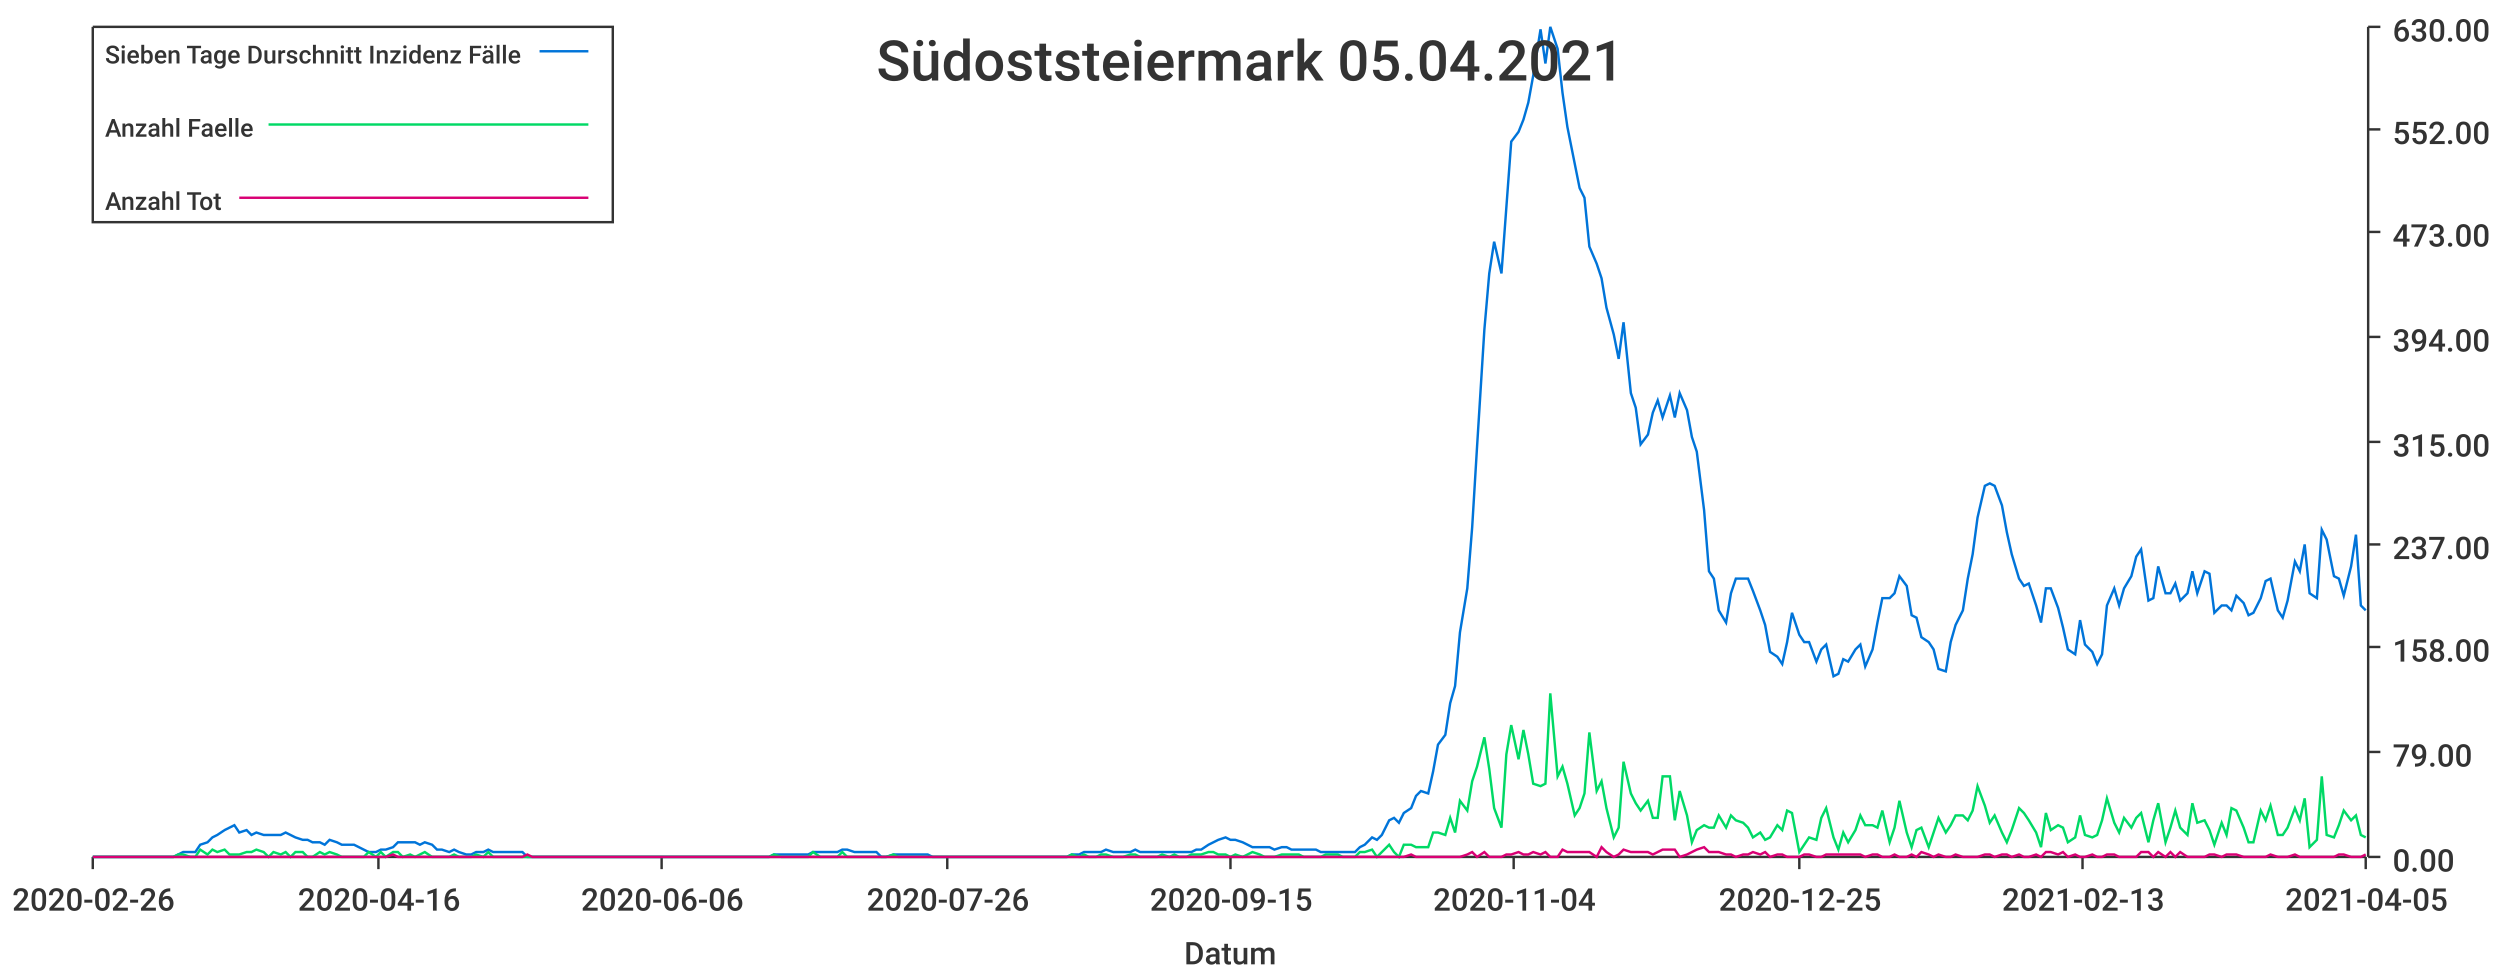
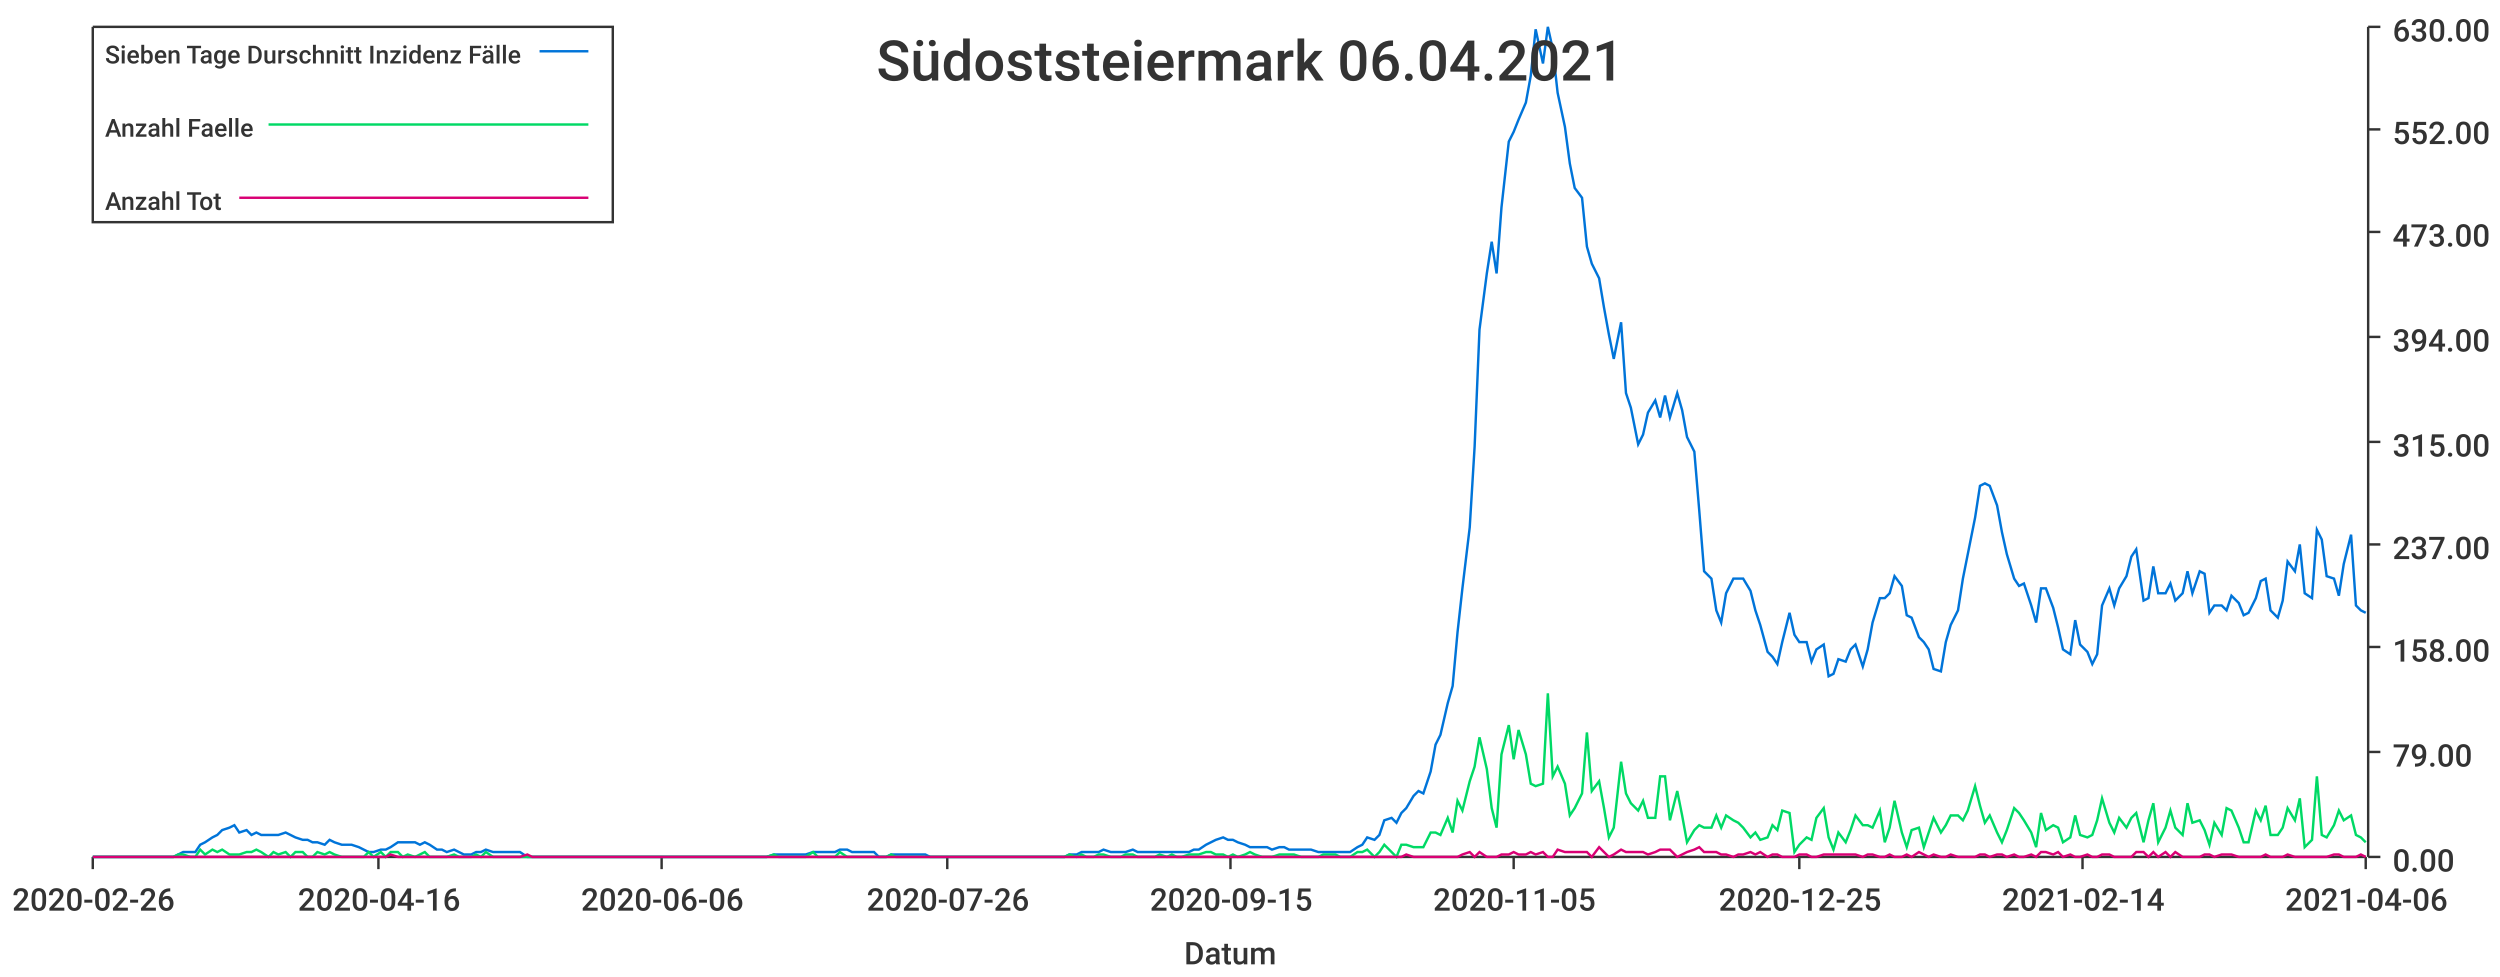
<svg xmlns="http://www.w3.org/2000/svg" width="1024" height="400">\n<path d="M 0 0 L 1024 0 L 1024 400 L 0 400 L 0 0" style="stroke-width:0;stroke:rgba(255,255,255,1.0);fill:rgba(255,255,255,1.0)" />
  <path d="M 38 11 L 969 11 L 969 351 L 38 351 L 38 11" style="stroke-width:0;stroke:rgba(255,255,255,1.0);fill:rgba(255,255,255,1.0)" />
  <path d="M 38 351 L 969 351" style="stroke-width:1;stroke:rgba(51,51,51,1.0);fill:none" />
  <path d="M 38 351 L 38 356" style="stroke-width:1;stroke:rgba(51,51,51,1.0);fill:none" />
  <text x="5" y="373" style="stroke-width:0;stroke:none;fill:rgba(51,51,51,1.0);font-size:12.8px;font-family:'Roboto Medium',sans-serif">2020-02-26</text>
  <path d="M 155 351 L 155 356" style="stroke-width:1;stroke:rgba(51,51,51,1.0);fill:none" />
  <text x="122" y="373" style="stroke-width:0;stroke:none;fill:rgba(51,51,51,1.0);font-size:12.8px;font-family:'Roboto Medium',sans-serif">2020-04-16</text>
  <path d="M 271 351 L 271 356" style="stroke-width:1;stroke:rgba(51,51,51,1.0);fill:none" />
  <text x="238" y="373" style="stroke-width:0;stroke:none;fill:rgba(51,51,51,1.0);font-size:12.8px;font-family:'Roboto Medium',sans-serif">2020-06-06</text>
  <path d="M 388 351 L 388 356" style="stroke-width:1;stroke:rgba(51,51,51,1.0);fill:none" />
  <text x="355" y="373" style="stroke-width:0;stroke:none;fill:rgba(51,51,51,1.0);font-size:12.8px;font-family:'Roboto Medium',sans-serif">2020-07-26</text>
  <path d="M 504 351 L 504 356" style="stroke-width:1;stroke:rgba(51,51,51,1.0);fill:none" />
  <text x="471" y="373" style="stroke-width:0;stroke:none;fill:rgba(51,51,51,1.0);font-size:12.8px;font-family:'Roboto Medium',sans-serif">2020-09-15</text>
  <path d="M 620 351 L 620 356" style="stroke-width:1;stroke:rgba(51,51,51,1.0);fill:none" />
-   <text x="587" y="373" style="stroke-width:0;stroke:none;fill:rgba(51,51,51,1.0);font-size:12.8px;font-family:'Roboto Medium',sans-serif">2020-11-04</text>
+   <text x="587" y="373" style="stroke-width:0;stroke:none;fill:rgba(51,51,51,1.0);font-size:12.8px;font-family:'Roboto Medium',sans-serif">2020-11-05</text>
  <path d="M 737 351 L 737 356" style="stroke-width:1;stroke:rgba(51,51,51,1.0);fill:none" />
  <text x="704" y="373" style="stroke-width:0;stroke:none;fill:rgba(51,51,51,1.0);font-size:12.8px;font-family:'Roboto Medium',sans-serif">2020-12-25</text>
  <path d="M 853 351 L 853 356" style="stroke-width:1;stroke:rgba(51,51,51,1.0);fill:none" />
-   <text x="820" y="373" style="stroke-width:0;stroke:none;fill:rgba(51,51,51,1.0);font-size:12.8px;font-family:'Roboto Medium',sans-serif">2021-02-13</text>
+   <text x="820" y="373" style="stroke-width:0;stroke:none;fill:rgba(51,51,51,1.0);font-size:12.8px;font-family:'Roboto Medium',sans-serif">2021-02-14</text>
  <path d="M 969 351 L 969 356" style="stroke-width:1;stroke:rgba(51,51,51,1.0);fill:none" />
-   <text x="936" y="373" style="stroke-width:0;stroke:none;fill:rgba(51,51,51,1.0);font-size:12.8px;font-family:'Roboto Medium',sans-serif">2021-04-05</text>
+   <text x="936" y="373" style="stroke-width:0;stroke:none;fill:rgba(51,51,51,1.0);font-size:12.8px;font-family:'Roboto Medium',sans-serif">2021-04-06</text>
  <text x="485" y="395" style="stroke-width:0;stroke:none;fill:rgba(51,51,51,1.0);font-size:12.8px;font-family:'Roboto Medium',sans-serif">Datum</text>
  <path d="M 970 351 L 970 11" style="stroke-width:1;stroke:rgba(51,51,51,1.0);fill:none" />
  <path d="M 970 351 L 975 351" style="stroke-width:1;stroke:rgba(51,51,51,1.0);fill:none" />
  <text x="980" y="357" style="stroke-width:0;stroke:none;fill:rgba(51,51,51,1.0);font-size:12.8px;font-family:'Roboto Medium',sans-serif">0.00</text>
  <path d="M 970 308 L 975 308" style="stroke-width:1;stroke:rgba(51,51,51,1.0);fill:none" />
  <text x="980" y="314" style="stroke-width:0;stroke:none;fill:rgba(51,51,51,1.0);font-size:12.8px;font-family:'Roboto Medium',sans-serif">79.00</text>
  <path d="M 970 265 L 975 265" style="stroke-width:1;stroke:rgba(51,51,51,1.0);fill:none" />
  <text x="980" y="271" style="stroke-width:0;stroke:none;fill:rgba(51,51,51,1.0);font-size:12.8px;font-family:'Roboto Medium',sans-serif">158.00</text>
  <path d="M 970 223 L 975 223" style="stroke-width:1;stroke:rgba(51,51,51,1.0);fill:none" />
  <text x="980" y="229" style="stroke-width:0;stroke:none;fill:rgba(51,51,51,1.0);font-size:12.8px;font-family:'Roboto Medium',sans-serif">237.00</text>
  <path d="M 970 181 L 975 181" style="stroke-width:1;stroke:rgba(51,51,51,1.0);fill:none" />
  <text x="980" y="187" style="stroke-width:0;stroke:none;fill:rgba(51,51,51,1.0);font-size:12.8px;font-family:'Roboto Medium',sans-serif">315.00</text>
  <path d="M 970 138 L 975 138" style="stroke-width:1;stroke:rgba(51,51,51,1.0);fill:none" />
  <text x="980" y="144" style="stroke-width:0;stroke:none;fill:rgba(51,51,51,1.0);font-size:12.8px;font-family:'Roboto Medium',sans-serif">394.00</text>
  <path d="M 970 95 L 975 95" style="stroke-width:1;stroke:rgba(51,51,51,1.0);fill:none" />
  <text x="980" y="101" style="stroke-width:0;stroke:none;fill:rgba(51,51,51,1.0);font-size:12.8px;font-family:'Roboto Medium',sans-serif">473.00</text>
  <path d="M 970 53 L 975 53" style="stroke-width:1;stroke:rgba(51,51,51,1.0);fill:none" />
  <text x="980" y="59" style="stroke-width:0;stroke:none;fill:rgba(51,51,51,1.0);font-size:12.8px;font-family:'Roboto Medium',sans-serif">552.00</text>
  <path d="M 970 11 L 975 11" style="stroke-width:1;stroke:rgba(51,51,51,1.0);fill:none" />
  <text x="980" y="17" style="stroke-width:0;stroke:none;fill:rgba(51,51,51,1.0);font-size:12.8px;font-family:'Roboto Medium',sans-serif">630.00</text>
-   <path d="M 38 351 L 41 351 L 43 351 L 45 351 L 48 351 L 50 351 L 52 351 L 55 351 L 57 351 L 59 351 L 62 351 L 64 351 L 66 351 L 68 351 L 71 351 L 73 350 L 75 349 L 78 349 L 80 349 L 82 346 L 85 345 L 87 343 L 89 342 L 92 340 L 94 339 L 96 338 L 98 341 L 101 340 L 103 342 L 105 341 L 108 342 L 110 342 L 112 342 L 115 342 L 117 341 L 119 342 L 121 343 L 124 344 L 126 344 L 128 345 L 131 345 L 133 346 L 135 344 L 138 345 L 140 346 L 142 346 L 145 346 L 147 347 L 149 348 L 151 349 L 154 349 L 156 348 L 158 348 L 161 347 L 163 345 L 165 345 L 168 345 L 170 345 L 172 346 L 174 345 L 177 346 L 179 348 L 181 348 L 184 349 L 186 348 L 188 349 L 191 350 L 193 350 L 195 349 L 198 349 L 200 348 L 202 349 L 204 349 L 207 349 L 209 349 L 211 349 L 214 349 L 216 351 L 218 351 L 221 351 L 223 351 L 225 351 L 227 351 L 230 351 L 232 351 L 234 351 L 237 351 L 239 351 L 241 351 L 244 351 L 246 351 L 248 351 L 251 351 L 253 351 L 255 351 L 257 351 L 260 351 L 262 351 L 264 351 L 267 351 L 269 351 L 271 351 L 274 351 L 276 351 L 278 351 L 280 351 L 283 351 L 285 351 L 287 351 L 290 351 L 292 351 L 294 351 L 297 351 L 299 351 L 301 351 L 304 351 L 306 351 L 308 351 L 310 351 L 313 351 L 315 351 L 317 350 L 320 350 L 322 350 L 324 350 L 327 350 L 329 350 L 331 350 L 333 349 L 336 349 L 338 349 L 340 349 L 343 349 L 345 348 L 347 348 L 350 349 L 352 349 L 354 349 L 357 349 L 359 349 L 361 351 L 363 351 L 366 350 L 368 350 L 370 350 L 373 350 L 375 350 L 377 350 L 380 350 L 382 351 L 384 351 L 386 351 L 389 351 L 391 351 L 393 351 L 396 351 L 398 351 L 400 351 L 403 351 L 405 351 L 407 351 L 410 351 L 412 351 L 414 351 L 416 351 L 419 351 L 421 351 L 423 351 L 426 351 L 428 351 L 430 351 L 433 351 L 435 351 L 437 351 L 439 350 L 442 350 L 444 349 L 446 349 L 449 349 L 451 349 L 453 348 L 456 349 L 458 349 L 460 349 L 463 349 L 465 348 L 467 349 L 469 349 L 472 349 L 474 349 L 476 349 L 479 349 L 481 349 L 483 349 L 486 349 L 488 349 L 490 348 L 492 348 L 495 346 L 497 345 L 499 344 L 502 343 L 504 344 L 506 344 L 509 345 L 511 346 L 513 347 L 516 347 L 518 347 L 520 347 L 522 348 L 525 347 L 527 347 L 529 348 L 532 348 L 534 348 L 536 348 L 539 348 L 541 349 L 543 349 L 545 349 L 548 349 L 550 349 L 552 349 L 555 349 L 557 347 L 559 346 L 562 343 L 564 344 L 566 342 L 569 336 L 571 335 L 573 337 L 575 333 L 578 331 L 580 326 L 582 324 L 585 325 L 587 316 L 589 305 L 592 301 L 594 288 L 596 281 L 598 259 L 601 241 L 603 216 L 605 183 L 608 135 L 610 112 L 612 99 L 615 112 L 617 85 L 619 58 L 622 54 L 624 49 L 626 42 L 628 31 L 631 12 L 633 26 L 635 11 L 638 20 L 640 38 L 642 52 L 645 67 L 647 77 L 649 81 L 651 101 L 654 108 L 656 114 L 658 126 L 661 137 L 663 147 L 665 132 L 668 161 L 670 167 L 672 182 L 675 178 L 677 169 L 679 164 L 681 171 L 684 162 L 686 171 L 688 161 L 691 168 L 693 179 L 695 185 L 698 209 L 700 234 L 702 237 L 704 250 L 707 255 L 709 243 L 711 237 L 714 237 L 716 237 L 718 242 L 721 250 L 723 256 L 725 267 L 728 269 L 730 272 L 732 263 L 734 251 L 737 260 L 739 263 L 741 263 L 744 271 L 746 266 L 748 264 L 751 277 L 753 276 L 755 270 L 757 271 L 760 266 L 762 264 L 764 273 L 767 266 L 769 255 L 771 245 L 774 245 L 776 243 L 778 236 L 781 240 L 783 252 L 785 253 L 787 261 L 790 263 L 792 266 L 794 274 L 797 275 L 799 263 L 801 256 L 804 250 L 806 237 L 808 227 L 810 212 L 813 199 L 815 198 L 817 199 L 820 207 L 822 218 L 824 227 L 827 237 L 829 240 L 831 239 L 834 248 L 836 255 L 838 241 L 840 241 L 843 249 L 845 257 L 847 266 L 850 268 L 852 254 L 854 264 L 857 267 L 859 272 L 861 268 L 863 248 L 866 241 L 868 248 L 870 241 L 873 236 L 875 228 L 877 225 L 880 246 L 882 245 L 884 232 L 887 243 L 889 243 L 891 239 L 893 246 L 896 243 L 898 234 L 900 243 L 903 234 L 905 235 L 907 251 L 910 248 L 912 248 L 914 250 L 916 244 L 919 247 L 921 252 L 923 251 L 926 245 L 928 238 L 930 237 L 933 250 L 935 253 L 937 246 L 940 230 L 942 234 L 944 223 L 946 243 L 949 245 L 951 217 L 953 221 L 956 236 L 958 237 L 960 244 L 963 232 L 965 219 L 967 248 L 969 250" style="stroke-width:1;stroke:rgba(0,116,217,1.0);fill:none" />
-   <path d="M 38 351 L 41 351 L 43 351 L 45 351 L 48 351 L 50 351 L 52 351 L 55 351 L 57 351 L 59 351 L 62 351 L 64 351 L 66 351 L 68 351 L 71 351 L 73 350 L 75 350 L 78 351 L 80 351 L 82 348 L 85 350 L 87 348 L 89 349 L 92 348 L 94 350 L 96 350 L 98 350 L 101 349 L 103 349 L 105 348 L 108 349 L 110 351 L 112 349 L 115 350 L 117 349 L 119 351 L 121 349 L 124 349 L 126 351 L 128 351 L 131 349 L 133 350 L 135 349 L 138 350 L 140 351 L 142 351 L 145 351 L 147 351 L 149 351 L 151 349 L 154 351 L 156 349 L 158 351 L 161 349 L 163 349 L 165 351 L 168 350 L 170 351 L 172 350 L 174 349 L 177 351 L 179 351 L 181 351 L 184 351 L 186 350 L 188 351 L 191 351 L 193 351 L 195 350 L 198 351 L 200 349 L 202 351 L 204 351 L 207 351 L 209 351 L 211 351 L 214 351 L 216 351 L 218 351 L 221 351 L 223 351 L 225 351 L 227 351 L 230 351 L 232 351 L 234 351 L 237 351 L 239 351 L 241 351 L 244 351 L 246 351 L 248 351 L 251 351 L 253 351 L 255 351 L 257 351 L 260 351 L 262 351 L 264 351 L 267 351 L 269 351 L 271 351 L 274 351 L 276 351 L 278 351 L 280 351 L 283 351 L 285 351 L 287 351 L 290 351 L 292 351 L 294 351 L 297 351 L 299 351 L 301 351 L 304 351 L 306 351 L 308 351 L 310 351 L 313 351 L 315 351 L 317 350 L 320 351 L 322 351 L 324 351 L 327 351 L 329 351 L 331 351 L 333 349 L 336 351 L 338 351 L 340 351 L 343 351 L 345 349 L 347 351 L 350 351 L 352 351 L 354 351 L 357 351 L 359 351 L 361 351 L 363 351 L 366 350 L 368 351 L 370 351 L 373 351 L 375 351 L 377 351 L 380 351 L 382 351 L 384 351 L 386 351 L 389 351 L 391 351 L 393 351 L 396 351 L 398 351 L 400 351 L 403 351 L 405 351 L 407 351 L 410 351 L 412 351 L 414 351 L 416 351 L 419 351 L 421 351 L 423 351 L 426 351 L 428 351 L 430 351 L 433 351 L 435 351 L 437 351 L 439 350 L 442 351 L 444 350 L 446 351 L 449 351 L 451 350 L 453 350 L 456 351 L 458 351 L 460 351 L 463 350 L 465 350 L 467 351 L 469 351 L 472 351 L 474 351 L 476 350 L 479 351 L 481 350 L 483 351 L 486 351 L 488 350 L 490 350 L 492 350 L 495 349 L 497 349 L 499 350 L 502 350 L 504 351 L 506 350 L 509 351 L 511 350 L 513 349 L 516 350 L 518 351 L 520 351 L 522 351 L 525 350 L 527 350 L 529 350 L 532 350 L 534 351 L 536 351 L 539 351 L 541 351 L 543 350 L 545 350 L 548 350 L 550 351 L 552 351 L 555 351 L 557 349 L 559 349 L 562 348 L 564 351 L 566 349 L 569 346 L 571 349 L 573 351 L 575 346 L 578 346 L 580 347 L 582 347 L 585 347 L 587 341 L 589 341 L 592 342 L 594 335 L 596 341 L 598 328 L 601 332 L 603 320 L 605 314 L 608 302 L 610 315 L 612 331 L 615 339 L 617 309 L 619 297 L 622 311 L 624 299 L 626 309 L 628 321 L 631 322 L 633 321 L 635 284 L 638 318 L 640 314 L 642 321 L 645 334 L 647 331 L 649 325 L 651 300 L 654 324 L 656 320 L 658 331 L 661 343 L 663 339 L 665 312 L 668 325 L 670 329 L 672 332 L 675 328 L 677 335 L 679 335 L 681 318 L 684 318 L 686 336 L 688 324 L 691 334 L 693 345 L 695 340 L 698 338 L 700 339 L 702 339 L 704 334 L 707 339 L 709 334 L 711 336 L 714 337 L 716 339 L 718 343 L 721 341 L 723 344 L 725 343 L 728 338 L 730 340 L 732 332 L 734 333 L 737 349 L 739 346 L 741 343 L 744 344 L 746 335 L 748 331 L 751 343 L 753 348 L 755 341 L 757 345 L 760 340 L 762 334 L 764 338 L 767 338 L 769 339 L 771 332 L 774 345 L 776 339 L 778 328 L 781 341 L 783 347 L 785 340 L 787 339 L 790 347 L 792 341 L 794 335 L 797 341 L 799 338 L 801 334 L 804 334 L 806 336 L 808 332 L 810 322 L 813 330 L 815 337 L 817 334 L 820 341 L 822 345 L 824 340 L 827 331 L 829 333 L 831 336 L 834 341 L 836 347 L 838 333 L 840 340 L 843 338 L 845 339 L 847 345 L 850 343 L 852 334 L 854 342 L 857 343 L 859 342 L 861 336 L 863 327 L 866 337 L 868 341 L 870 335 L 873 339 L 875 335 L 877 333 L 880 345 L 882 336 L 884 329 L 887 345 L 889 339 L 891 332 L 893 339 L 896 342 L 898 329 L 900 337 L 903 336 L 905 340 L 907 346 L 910 337 L 912 342 L 914 331 L 916 332 L 919 339 L 921 345 L 923 345 L 926 332 L 928 336 L 930 330 L 933 342 L 935 342 L 937 339 L 940 331 L 942 336 L 944 327 L 946 347 L 949 344 L 951 318 L 953 342 L 956 343 L 958 338 L 960 332 L 963 336 L 965 334 L 967 342 L 969 343" style="stroke-width:1;stroke:rgba(0,217,101,1.0);fill:none" />
-   <path d="M 38 351 L 41 351 L 43 351 L 45 351 L 48 351 L 50 351 L 52 351 L 55 351 L 57 351 L 59 351 L 62 351 L 64 351 L 66 351 L 68 351 L 71 351 L 73 351 L 75 351 L 78 351 L 80 351 L 82 351 L 85 351 L 87 351 L 89 351 L 92 351 L 94 351 L 96 351 L 98 351 L 101 351 L 103 351 L 105 351 L 108 351 L 110 351 L 112 351 L 115 351 L 117 351 L 119 351 L 121 351 L 124 351 L 126 351 L 128 351 L 131 351 L 133 351 L 135 351 L 138 351 L 140 351 L 142 351 L 145 351 L 147 351 L 149 351 L 151 351 L 154 351 L 156 351 L 158 351 L 161 350 L 163 351 L 165 351 L 168 351 L 170 351 L 172 351 L 174 351 L 177 351 L 179 351 L 181 351 L 184 351 L 186 351 L 188 351 L 191 351 L 193 351 L 195 351 L 198 351 L 200 351 L 202 351 L 204 351 L 207 351 L 209 351 L 211 351 L 214 351 L 216 350 L 218 351 L 221 351 L 223 351 L 225 351 L 227 351 L 230 351 L 232 351 L 234 351 L 237 351 L 239 351 L 241 351 L 244 351 L 246 351 L 248 351 L 251 351 L 253 351 L 255 351 L 257 351 L 260 351 L 262 351 L 264 351 L 267 351 L 269 351 L 271 351 L 274 351 L 276 351 L 278 351 L 280 351 L 283 351 L 285 351 L 287 351 L 290 351 L 292 351 L 294 351 L 297 351 L 299 351 L 301 351 L 304 351 L 306 351 L 308 351 L 310 351 L 313 351 L 315 351 L 317 351 L 320 351 L 322 351 L 324 351 L 327 351 L 329 351 L 331 351 L 333 351 L 336 351 L 338 351 L 340 351 L 343 351 L 345 351 L 347 351 L 350 351 L 352 351 L 354 351 L 357 351 L 359 351 L 361 351 L 363 351 L 366 351 L 368 351 L 370 351 L 373 351 L 375 351 L 377 351 L 380 351 L 382 351 L 384 351 L 386 351 L 389 351 L 391 351 L 393 351 L 396 351 L 398 351 L 400 351 L 403 351 L 405 351 L 407 351 L 410 351 L 412 351 L 414 351 L 416 351 L 419 351 L 421 351 L 423 351 L 426 351 L 428 351 L 430 351 L 433 351 L 435 351 L 437 351 L 439 351 L 442 351 L 444 351 L 446 351 L 449 351 L 451 351 L 453 351 L 456 351 L 458 351 L 460 351 L 463 351 L 465 351 L 467 351 L 469 351 L 472 351 L 474 351 L 476 351 L 479 351 L 481 351 L 483 351 L 486 351 L 488 351 L 490 351 L 492 351 L 495 351 L 497 351 L 499 351 L 502 351 L 504 351 L 506 351 L 509 351 L 511 351 L 513 351 L 516 351 L 518 351 L 520 351 L 522 351 L 525 351 L 527 351 L 529 351 L 532 351 L 534 351 L 536 351 L 539 351 L 541 351 L 543 351 L 545 351 L 548 351 L 550 351 L 552 351 L 555 351 L 557 351 L 559 351 L 562 351 L 564 351 L 566 351 L 569 351 L 571 351 L 573 351 L 575 351 L 578 350 L 580 351 L 582 351 L 585 351 L 587 351 L 589 351 L 592 351 L 594 351 L 596 351 L 598 351 L 601 350 L 603 349 L 605 351 L 608 349 L 610 351 L 612 351 L 615 351 L 617 350 L 619 350 L 622 349 L 624 350 L 626 350 L 628 349 L 631 350 L 633 349 L 635 351 L 638 351 L 640 348 L 642 349 L 645 349 L 647 349 L 649 349 L 651 349 L 654 351 L 656 347 L 658 349 L 661 351 L 663 350 L 665 348 L 668 349 L 670 349 L 672 349 L 675 349 L 677 350 L 679 349 L 681 348 L 684 348 L 686 348 L 688 351 L 691 350 L 693 349 L 695 348 L 698 347 L 700 349 L 702 349 L 704 349 L 707 350 L 709 350 L 711 351 L 714 350 L 716 350 L 718 349 L 721 350 L 723 349 L 725 351 L 728 350 L 730 350 L 732 351 L 734 351 L 737 351 L 739 350 L 741 350 L 744 351 L 746 351 L 748 350 L 751 350 L 753 350 L 755 350 L 757 350 L 760 350 L 762 350 L 764 351 L 767 350 L 769 350 L 771 351 L 774 351 L 776 350 L 778 351 L 781 351 L 783 350 L 785 351 L 787 349 L 790 350 L 792 351 L 794 350 L 797 351 L 799 351 L 801 350 L 804 351 L 806 351 L 808 351 L 810 351 L 813 350 L 815 350 L 817 351 L 820 350 L 822 350 L 824 351 L 827 350 L 829 351 L 831 351 L 834 350 L 836 351 L 838 349 L 840 349 L 843 350 L 845 349 L 847 351 L 850 350 L 852 351 L 854 351 L 857 350 L 859 351 L 861 351 L 863 350 L 866 350 L 868 351 L 870 351 L 873 351 L 875 351 L 877 349 L 880 349 L 882 351 L 884 349 L 887 351 L 889 349 L 891 351 L 893 349 L 896 351 L 898 351 L 900 351 L 903 351 L 905 350 L 907 350 L 910 351 L 912 350 L 914 350 L 916 350 L 919 351 L 921 351 L 923 351 L 926 351 L 928 351 L 930 350 L 933 351 L 935 351 L 937 351 L 940 350 L 942 351 L 944 351 L 946 351 L 949 351 L 951 351 L 953 351 L 956 351 L 958 350 L 960 350 L 963 351 L 965 351 L 967 351 L 969 350" style="stroke-width:1;stroke:rgba(217,0,116,1.0);fill:none" />
-   <text x="359" y="33" style="stroke-width:0;stroke:none;fill:rgba(51,51,51,1.0);font-size:23.0px;font-family:'Roboto Medium',sans-serif">Südoststeiermark 05.04.2021</text>
+   <path d="M 38 351 L 41 351 L 43 351 L 45 351 L 48 351 L 50 351 L 52 351 L 55 351 L 57 351 L 59 351 L 61 351 L 64 351 L 66 351 L 68 351 L 71 351 L 73 350 L 75 349 L 78 349 L 80 349 L 82 346 L 84 345 L 87 343 L 89 342 L 91 340 L 94 339 L 96 338 L 98 341 L 101 340 L 103 342 L 105 341 L 107 342 L 110 342 L 112 342 L 114 342 L 117 341 L 119 342 L 121 343 L 124 344 L 126 344 L 128 345 L 130 345 L 133 346 L 135 344 L 137 345 L 140 346 L 142 346 L 144 346 L 147 347 L 149 348 L 151 349 L 153 349 L 156 348 L 158 348 L 160 347 L 163 345 L 165 345 L 167 345 L 170 345 L 172 346 L 174 345 L 176 346 L 179 348 L 181 348 L 183 349 L 186 348 L 188 349 L 190 350 L 193 350 L 195 349 L 197 349 L 199 348 L 202 349 L 204 349 L 206 349 L 209 349 L 211 349 L 213 349 L 216 351 L 218 351 L 220 351 L 222 351 L 225 351 L 227 351 L 229 351 L 232 351 L 234 351 L 236 351 L 238 351 L 241 351 L 243 351 L 245 351 L 248 351 L 250 351 L 252 351 L 255 351 L 257 351 L 259 351 L 261 351 L 264 351 L 266 351 L 268 351 L 271 351 L 273 351 L 275 351 L 278 351 L 280 351 L 282 351 L 284 351 L 287 351 L 289 351 L 291 351 L 294 351 L 296 351 L 298 351 L 301 351 L 303 351 L 305 351 L 307 351 L 310 351 L 312 351 L 314 351 L 317 350 L 319 350 L 321 350 L 324 350 L 326 350 L 328 350 L 330 350 L 333 349 L 335 349 L 337 349 L 340 349 L 342 349 L 344 348 L 347 348 L 349 349 L 351 349 L 353 349 L 356 349 L 358 349 L 360 351 L 363 351 L 365 350 L 367 350 L 370 350 L 372 350 L 374 350 L 376 350 L 379 350 L 381 351 L 383 351 L 386 351 L 388 351 L 390 351 L 393 351 L 395 351 L 397 351 L 399 351 L 402 351 L 404 351 L 406 351 L 409 351 L 411 351 L 413 351 L 415 351 L 418 351 L 420 351 L 422 351 L 425 351 L 427 351 L 429 351 L 432 351 L 434 351 L 436 351 L 438 350 L 441 350 L 443 349 L 445 349 L 448 349 L 450 349 L 452 348 L 455 349 L 457 349 L 459 349 L 461 349 L 464 348 L 466 349 L 468 349 L 471 349 L 473 349 L 475 349 L 478 349 L 480 349 L 482 349 L 484 349 L 487 349 L 489 348 L 491 348 L 494 346 L 496 345 L 498 344 L 501 343 L 503 344 L 505 344 L 507 345 L 510 346 L 512 347 L 514 347 L 517 347 L 519 347 L 521 348 L 524 347 L 526 347 L 528 348 L 530 348 L 533 348 L 535 348 L 537 348 L 540 349 L 542 349 L 544 349 L 547 349 L 549 349 L 551 349 L 553 349 L 556 347 L 558 346 L 560 343 L 563 344 L 565 342 L 567 336 L 570 335 L 572 337 L 574 333 L 576 331 L 579 326 L 581 324 L 583 325 L 586 316 L 588 305 L 590 301 L 593 288 L 595 281 L 597 259 L 599 241 L 602 216 L 604 183 L 606 135 L 609 112 L 611 99 L 613 112 L 615 85 L 618 58 L 620 54 L 622 49 L 625 42 L 627 31 L 629 12 L 632 26 L 634 11 L 636 20 L 638 38 L 641 52 L 643 67 L 645 77 L 648 81 L 650 101 L 652 108 L 655 114 L 657 126 L 659 137 L 661 147 L 664 132 L 666 161 L 668 167 L 671 182 L 673 178 L 675 169 L 678 164 L 680 171 L 682 162 L 684 171 L 687 161 L 689 168 L 691 179 L 694 185 L 696 209 L 698 234 L 701 237 L 703 250 L 705 255 L 707 243 L 710 237 L 712 237 L 714 237 L 717 242 L 719 250 L 721 256 L 724 267 L 726 269 L 728 272 L 730 263 L 733 251 L 735 260 L 737 263 L 740 263 L 742 271 L 744 266 L 747 264 L 749 277 L 751 276 L 753 270 L 756 271 L 758 266 L 760 264 L 763 273 L 765 266 L 767 255 L 770 245 L 772 245 L 774 243 L 776 236 L 779 240 L 781 252 L 783 253 L 786 261 L 788 263 L 790 266 L 792 274 L 795 275 L 797 263 L 799 256 L 802 250 L 804 237 L 806 227 L 809 212 L 811 199 L 813 198 L 815 199 L 818 207 L 820 218 L 822 227 L 825 237 L 827 240 L 829 239 L 832 248 L 834 255 L 836 241 L 838 241 L 841 249 L 843 257 L 845 266 L 848 268 L 850 254 L 852 264 L 855 267 L 857 272 L 859 268 L 861 248 L 864 241 L 866 248 L 868 241 L 871 236 L 873 228 L 875 225 L 878 246 L 880 245 L 882 232 L 884 243 L 887 243 L 889 239 L 891 246 L 894 243 L 896 234 L 898 243 L 901 234 L 903 235 L 905 251 L 907 248 L 910 248 L 912 250 L 914 244 L 917 247 L 919 252 L 921 251 L 924 245 L 926 238 L 928 237 L 930 250 L 933 253 L 935 246 L 937 230 L 940 234 L 942 223 L 944 243 L 947 245 L 949 217 L 951 221 L 953 236 L 956 237 L 958 244 L 960 231 L 963 219 L 965 248 L 967 250 L 969 251" style="stroke-width:1;stroke:rgba(0,116,217,1.0);fill:none" />
+   <path d="M 38 351 L 41 351 L 43 351 L 45 351 L 48 351 L 50 351 L 52 351 L 55 351 L 57 351 L 59 351 L 61 351 L 64 351 L 66 351 L 68 351 L 71 351 L 73 350 L 75 350 L 78 351 L 80 351 L 82 348 L 84 350 L 87 348 L 89 349 L 91 348 L 94 350 L 96 350 L 98 350 L 101 349 L 103 349 L 105 348 L 107 349 L 110 351 L 112 349 L 114 350 L 117 349 L 119 351 L 121 349 L 124 349 L 126 351 L 128 351 L 130 349 L 133 350 L 135 349 L 137 350 L 140 351 L 142 351 L 144 351 L 147 351 L 149 351 L 151 349 L 153 351 L 156 349 L 158 351 L 160 349 L 163 349 L 165 351 L 167 350 L 170 351 L 172 350 L 174 349 L 176 351 L 179 351 L 181 351 L 183 351 L 186 350 L 188 351 L 190 351 L 193 351 L 195 350 L 197 351 L 199 349 L 202 351 L 204 351 L 206 351 L 209 351 L 211 351 L 213 351 L 216 351 L 218 351 L 220 351 L 222 351 L 225 351 L 227 351 L 229 351 L 232 351 L 234 351 L 236 351 L 238 351 L 241 351 L 243 351 L 245 351 L 248 351 L 250 351 L 252 351 L 255 351 L 257 351 L 259 351 L 261 351 L 264 351 L 266 351 L 268 351 L 271 351 L 273 351 L 275 351 L 278 351 L 280 351 L 282 351 L 284 351 L 287 351 L 289 351 L 291 351 L 294 351 L 296 351 L 298 351 L 301 351 L 303 351 L 305 351 L 307 351 L 310 351 L 312 351 L 314 351 L 317 350 L 319 351 L 321 351 L 324 351 L 326 351 L 328 351 L 330 351 L 333 349 L 335 351 L 337 351 L 340 351 L 342 351 L 344 349 L 347 351 L 349 351 L 351 351 L 353 351 L 356 351 L 358 351 L 360 351 L 363 351 L 365 350 L 367 351 L 370 351 L 372 351 L 374 351 L 376 351 L 379 351 L 381 351 L 383 351 L 386 351 L 388 351 L 390 351 L 393 351 L 395 351 L 397 351 L 399 351 L 402 351 L 404 351 L 406 351 L 409 351 L 411 351 L 413 351 L 415 351 L 418 351 L 420 351 L 422 351 L 425 351 L 427 351 L 429 351 L 432 351 L 434 351 L 436 351 L 438 350 L 441 351 L 443 350 L 445 351 L 448 351 L 450 350 L 452 350 L 455 351 L 457 351 L 459 351 L 461 350 L 464 350 L 466 351 L 468 351 L 471 351 L 473 351 L 475 350 L 478 351 L 480 350 L 482 351 L 484 351 L 487 350 L 489 350 L 491 350 L 494 349 L 496 349 L 498 350 L 501 350 L 503 351 L 505 350 L 507 351 L 510 350 L 512 349 L 514 350 L 517 351 L 519 351 L 521 351 L 524 350 L 526 350 L 528 350 L 530 350 L 533 351 L 535 351 L 537 351 L 540 351 L 542 350 L 544 350 L 547 350 L 549 351 L 551 351 L 553 351 L 556 349 L 558 349 L 560 348 L 563 351 L 565 349 L 567 346 L 570 349 L 572 351 L 574 346 L 576 346 L 579 347 L 581 347 L 583 347 L 586 341 L 588 341 L 590 342 L 593 335 L 595 341 L 597 328 L 599 332 L 602 320 L 604 314 L 606 302 L 609 315 L 611 331 L 613 339 L 615 309 L 618 297 L 620 311 L 622 299 L 625 309 L 627 321 L 629 322 L 632 321 L 634 284 L 636 318 L 638 314 L 641 321 L 643 334 L 645 331 L 648 325 L 650 300 L 652 324 L 655 320 L 657 331 L 659 343 L 661 339 L 664 312 L 666 325 L 668 329 L 671 332 L 673 328 L 675 335 L 678 335 L 680 318 L 682 318 L 684 336 L 687 324 L 689 334 L 691 345 L 694 340 L 696 338 L 698 339 L 701 339 L 703 334 L 705 339 L 707 334 L 710 336 L 712 337 L 714 339 L 717 343 L 719 341 L 721 344 L 724 343 L 726 338 L 728 340 L 730 332 L 733 333 L 735 349 L 737 346 L 740 343 L 742 344 L 744 335 L 747 331 L 749 343 L 751 348 L 753 341 L 756 345 L 758 340 L 760 334 L 763 338 L 765 338 L 767 339 L 770 332 L 772 345 L 774 339 L 776 328 L 779 341 L 781 347 L 783 340 L 786 339 L 788 347 L 790 341 L 792 335 L 795 341 L 797 338 L 799 334 L 802 334 L 804 336 L 806 332 L 809 322 L 811 330 L 813 337 L 815 334 L 818 341 L 820 345 L 822 340 L 825 331 L 827 333 L 829 336 L 832 341 L 834 347 L 836 333 L 838 340 L 841 338 L 843 339 L 845 345 L 848 343 L 850 334 L 852 342 L 855 343 L 857 342 L 859 336 L 861 327 L 864 337 L 866 341 L 868 335 L 871 339 L 873 335 L 875 333 L 878 345 L 880 336 L 882 329 L 884 345 L 887 339 L 889 332 L 891 339 L 894 342 L 896 329 L 898 337 L 901 336 L 903 340 L 905 346 L 907 337 L 910 342 L 912 331 L 914 332 L 917 339 L 919 345 L 921 345 L 924 332 L 926 336 L 928 330 L 930 342 L 933 342 L 935 339 L 937 331 L 940 336 L 942 327 L 944 347 L 947 344 L 949 318 L 951 342 L 953 343 L 956 338 L 958 332 L 960 336 L 963 334 L 965 342 L 967 343 L 969 345" style="stroke-width:1;stroke:rgba(0,217,101,1.0);fill:none" />
+   <path d="M 38 351 L 41 351 L 43 351 L 45 351 L 48 351 L 50 351 L 52 351 L 55 351 L 57 351 L 59 351 L 61 351 L 64 351 L 66 351 L 68 351 L 71 351 L 73 351 L 75 351 L 78 351 L 80 351 L 82 351 L 84 351 L 87 351 L 89 351 L 91 351 L 94 351 L 96 351 L 98 351 L 101 351 L 103 351 L 105 351 L 107 351 L 110 351 L 112 351 L 114 351 L 117 351 L 119 351 L 121 351 L 124 351 L 126 351 L 128 351 L 130 351 L 133 351 L 135 351 L 137 351 L 140 351 L 142 351 L 144 351 L 147 351 L 149 351 L 151 351 L 153 351 L 156 351 L 158 351 L 160 350 L 163 351 L 165 351 L 167 351 L 170 351 L 172 351 L 174 351 L 176 351 L 179 351 L 181 351 L 183 351 L 186 351 L 188 351 L 190 351 L 193 351 L 195 351 L 197 351 L 199 351 L 202 351 L 204 351 L 206 351 L 209 351 L 211 351 L 213 351 L 216 350 L 218 351 L 220 351 L 222 351 L 225 351 L 227 351 L 229 351 L 232 351 L 234 351 L 236 351 L 238 351 L 241 351 L 243 351 L 245 351 L 248 351 L 250 351 L 252 351 L 255 351 L 257 351 L 259 351 L 261 351 L 264 351 L 266 351 L 268 351 L 271 351 L 273 351 L 275 351 L 278 351 L 280 351 L 282 351 L 284 351 L 287 351 L 289 351 L 291 351 L 294 351 L 296 351 L 298 351 L 301 351 L 303 351 L 305 351 L 307 351 L 310 351 L 312 351 L 314 351 L 317 351 L 319 351 L 321 351 L 324 351 L 326 351 L 328 351 L 330 351 L 333 351 L 335 351 L 337 351 L 340 351 L 342 351 L 344 351 L 347 351 L 349 351 L 351 351 L 353 351 L 356 351 L 358 351 L 360 351 L 363 351 L 365 351 L 367 351 L 370 351 L 372 351 L 374 351 L 376 351 L 379 351 L 381 351 L 383 351 L 386 351 L 388 351 L 390 351 L 393 351 L 395 351 L 397 351 L 399 351 L 402 351 L 404 351 L 406 351 L 409 351 L 411 351 L 413 351 L 415 351 L 418 351 L 420 351 L 422 351 L 425 351 L 427 351 L 429 351 L 432 351 L 434 351 L 436 351 L 438 351 L 441 351 L 443 351 L 445 351 L 448 351 L 450 351 L 452 351 L 455 351 L 457 351 L 459 351 L 461 351 L 464 351 L 466 351 L 468 351 L 471 351 L 473 351 L 475 351 L 478 351 L 480 351 L 482 351 L 484 351 L 487 351 L 489 351 L 491 351 L 494 351 L 496 351 L 498 351 L 501 351 L 503 351 L 505 351 L 507 351 L 510 351 L 512 351 L 514 351 L 517 351 L 519 351 L 521 351 L 524 351 L 526 351 L 528 351 L 530 351 L 533 351 L 535 351 L 537 351 L 540 351 L 542 351 L 544 351 L 547 351 L 549 351 L 551 351 L 553 351 L 556 351 L 558 351 L 560 351 L 563 351 L 565 351 L 567 351 L 570 351 L 572 351 L 574 351 L 576 350 L 579 351 L 581 351 L 583 351 L 586 351 L 588 351 L 590 351 L 593 351 L 595 351 L 597 351 L 599 350 L 602 349 L 604 351 L 606 349 L 609 351 L 611 351 L 613 351 L 615 350 L 618 350 L 620 349 L 622 350 L 625 350 L 627 349 L 629 350 L 632 349 L 634 351 L 636 351 L 638 348 L 641 349 L 643 349 L 645 349 L 648 349 L 650 349 L 652 351 L 655 347 L 657 349 L 659 351 L 661 350 L 664 348 L 666 349 L 668 349 L 671 349 L 673 349 L 675 350 L 678 349 L 680 348 L 682 348 L 684 348 L 687 351 L 689 350 L 691 349 L 694 348 L 696 347 L 698 349 L 701 349 L 703 349 L 705 350 L 707 350 L 710 351 L 712 350 L 714 350 L 717 349 L 719 350 L 721 349 L 724 351 L 726 350 L 728 350 L 730 351 L 733 351 L 735 351 L 737 350 L 740 350 L 742 351 L 744 351 L 747 350 L 749 350 L 751 350 L 753 350 L 756 350 L 758 350 L 760 350 L 763 351 L 765 350 L 767 350 L 770 351 L 772 351 L 774 350 L 776 351 L 779 351 L 781 350 L 783 351 L 786 349 L 788 350 L 790 351 L 792 350 L 795 351 L 797 351 L 799 350 L 802 351 L 804 351 L 806 351 L 809 351 L 811 350 L 813 350 L 815 351 L 818 350 L 820 350 L 822 351 L 825 350 L 827 351 L 829 351 L 832 350 L 834 351 L 836 349 L 838 349 L 841 350 L 843 349 L 845 351 L 848 350 L 850 351 L 852 351 L 855 350 L 857 351 L 859 351 L 861 350 L 864 350 L 866 351 L 868 351 L 871 351 L 873 351 L 875 349 L 878 349 L 880 351 L 882 349 L 884 351 L 887 349 L 889 351 L 891 349 L 894 351 L 896 351 L 898 351 L 901 351 L 903 350 L 905 350 L 907 351 L 910 350 L 912 350 L 914 350 L 917 351 L 919 351 L 921 351 L 924 351 L 926 351 L 928 350 L 930 351 L 933 351 L 935 351 L 937 350 L 940 351 L 942 351 L 944 351 L 947 351 L 949 351 L 951 351 L 953 351 L 956 350 L 958 350 L 960 351 L 963 351 L 965 351 L 967 350 L 969 351" style="stroke-width:1;stroke:rgba(217,0,116,1.0);fill:none" />
+   <text x="359" y="33" style="stroke-width:0;stroke:none;fill:rgba(51,51,51,1.0);font-size:23.0px;font-family:'Roboto Medium',sans-serif">Südoststeiermark 06.04.2021</text>
  <path d="M 38 11 L 251 11 L 251 91 L 38 91 L 38 11" style="stroke-width:1;stroke:rgba(51,51,51,1.0);fill:rgba(255,255,255,1.0)" />
  <text x="43" y="26" style="stroke-width:0;stroke:none;fill:rgba(51,51,51,1.0);font-size:10.2px;font-family:'Roboto Medium',sans-serif">Sieben Tage Durschnitt Inzidenz Fälle</text>
  <path d="M 221 21 L 241 21" style="stroke-width:1;stroke:rgba(0,116,217,1.0);fill:none" />
  <text x="43" y="56" style="stroke-width:0;stroke:none;fill:rgba(51,51,51,1.0);font-size:10.2px;font-family:'Roboto Medium',sans-serif">Anzahl Faelle</text>
  <path d="M 110 51 L 241 51" style="stroke-width:1;stroke:rgba(0,217,101,1.0);fill:none" />
  <text x="43" y="86" style="stroke-width:0;stroke:none;fill:rgba(51,51,51,1.0);font-size:10.2px;font-family:'Roboto Medium',sans-serif">Anzahl Tot</text>
  <path d="M 98 81 L 241 81" style="stroke-width:1;stroke:rgba(217,0,116,1.0);fill:none" />
</svg>
